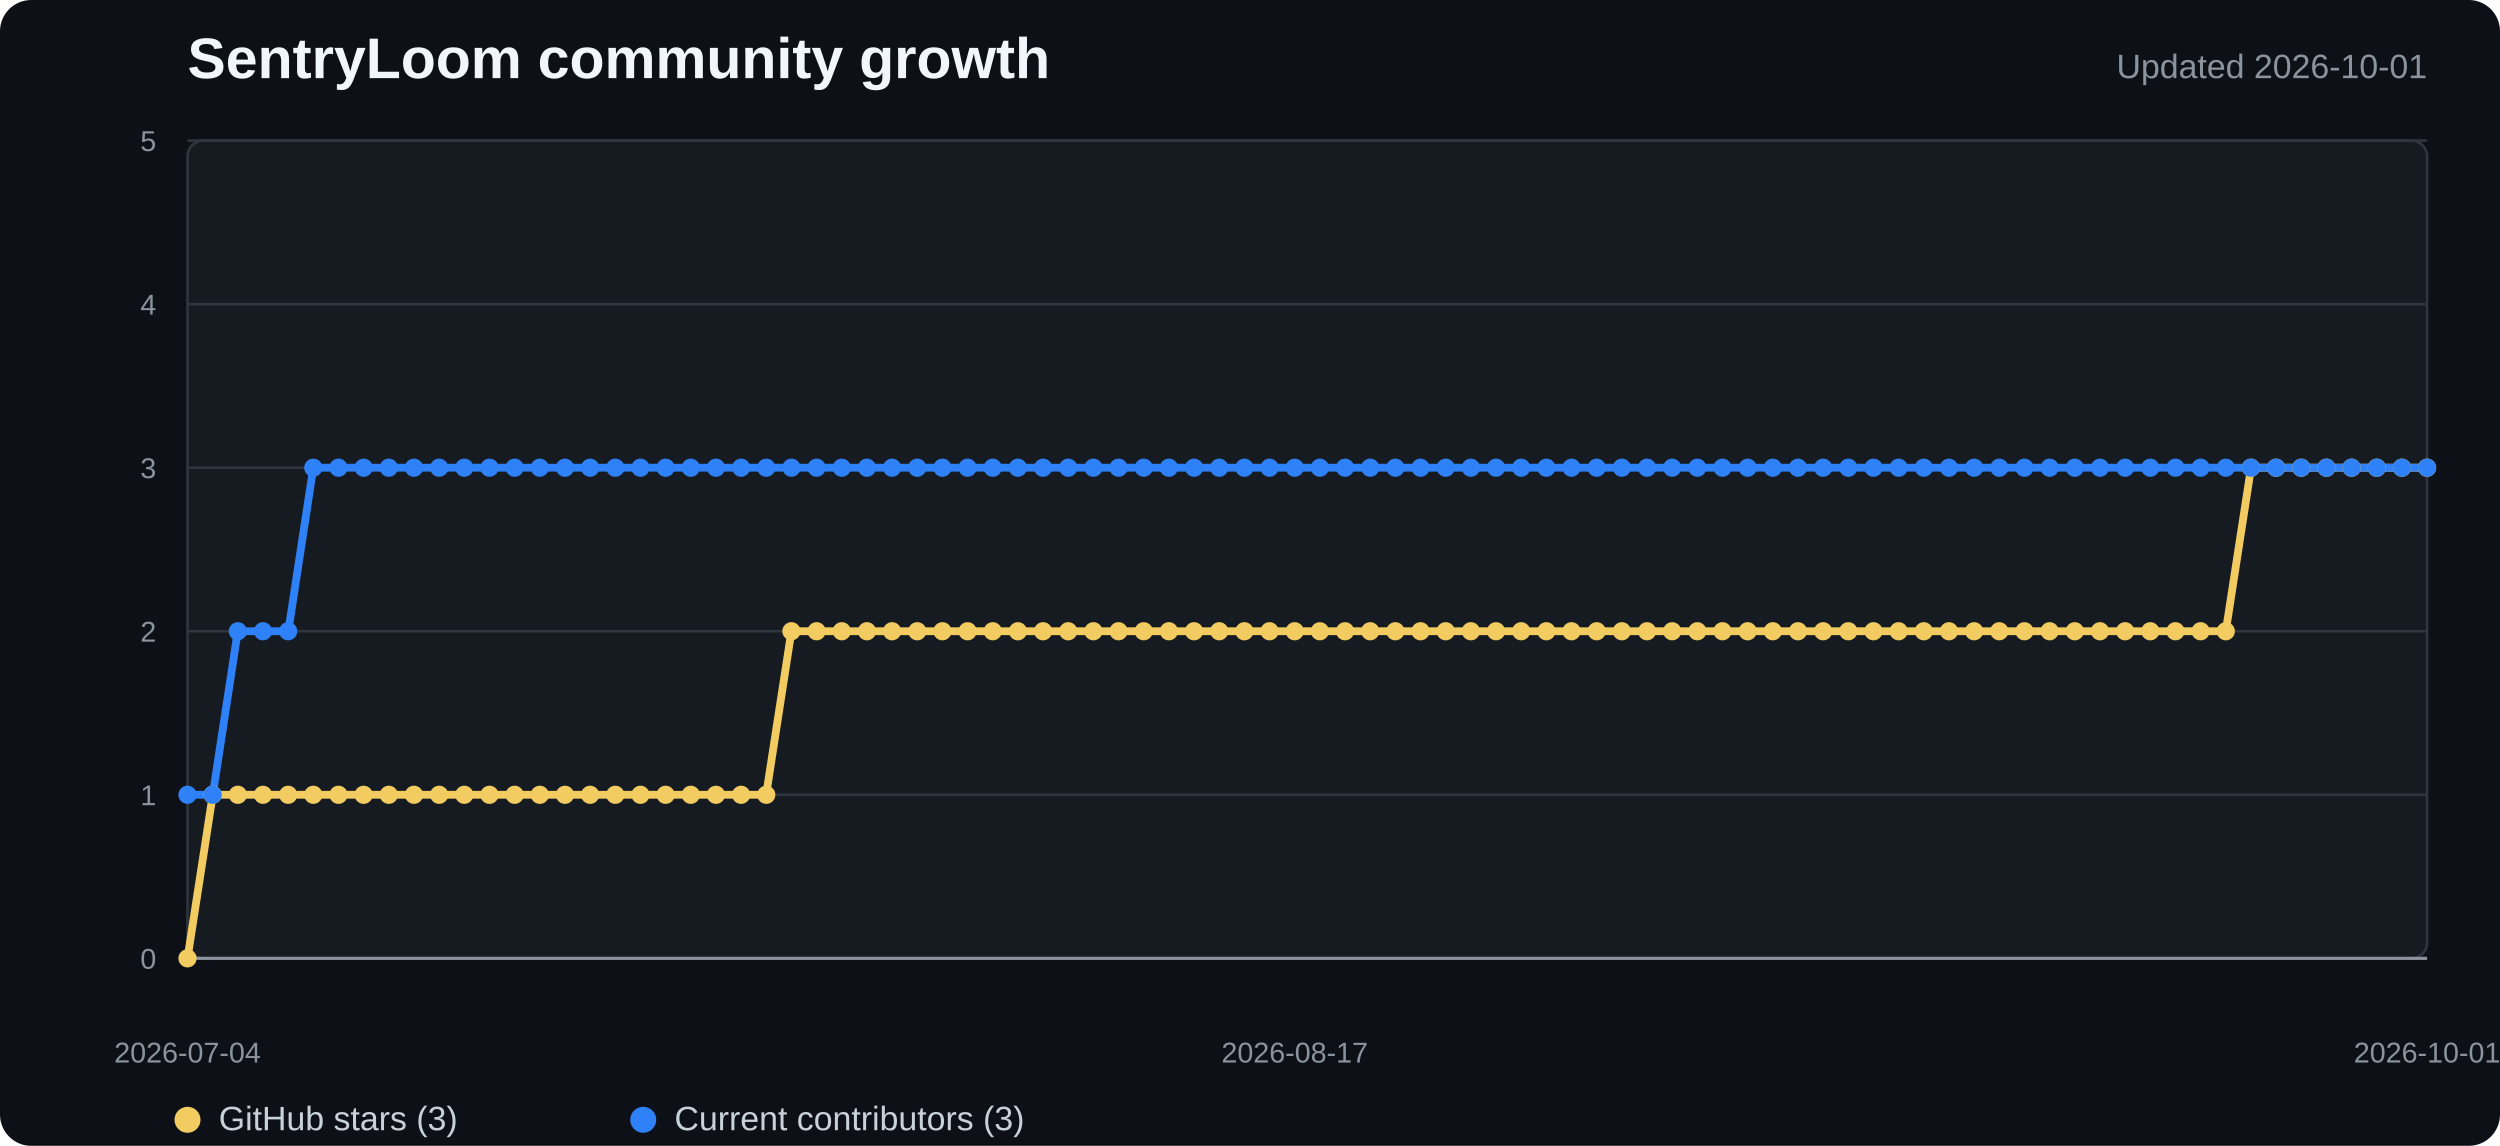
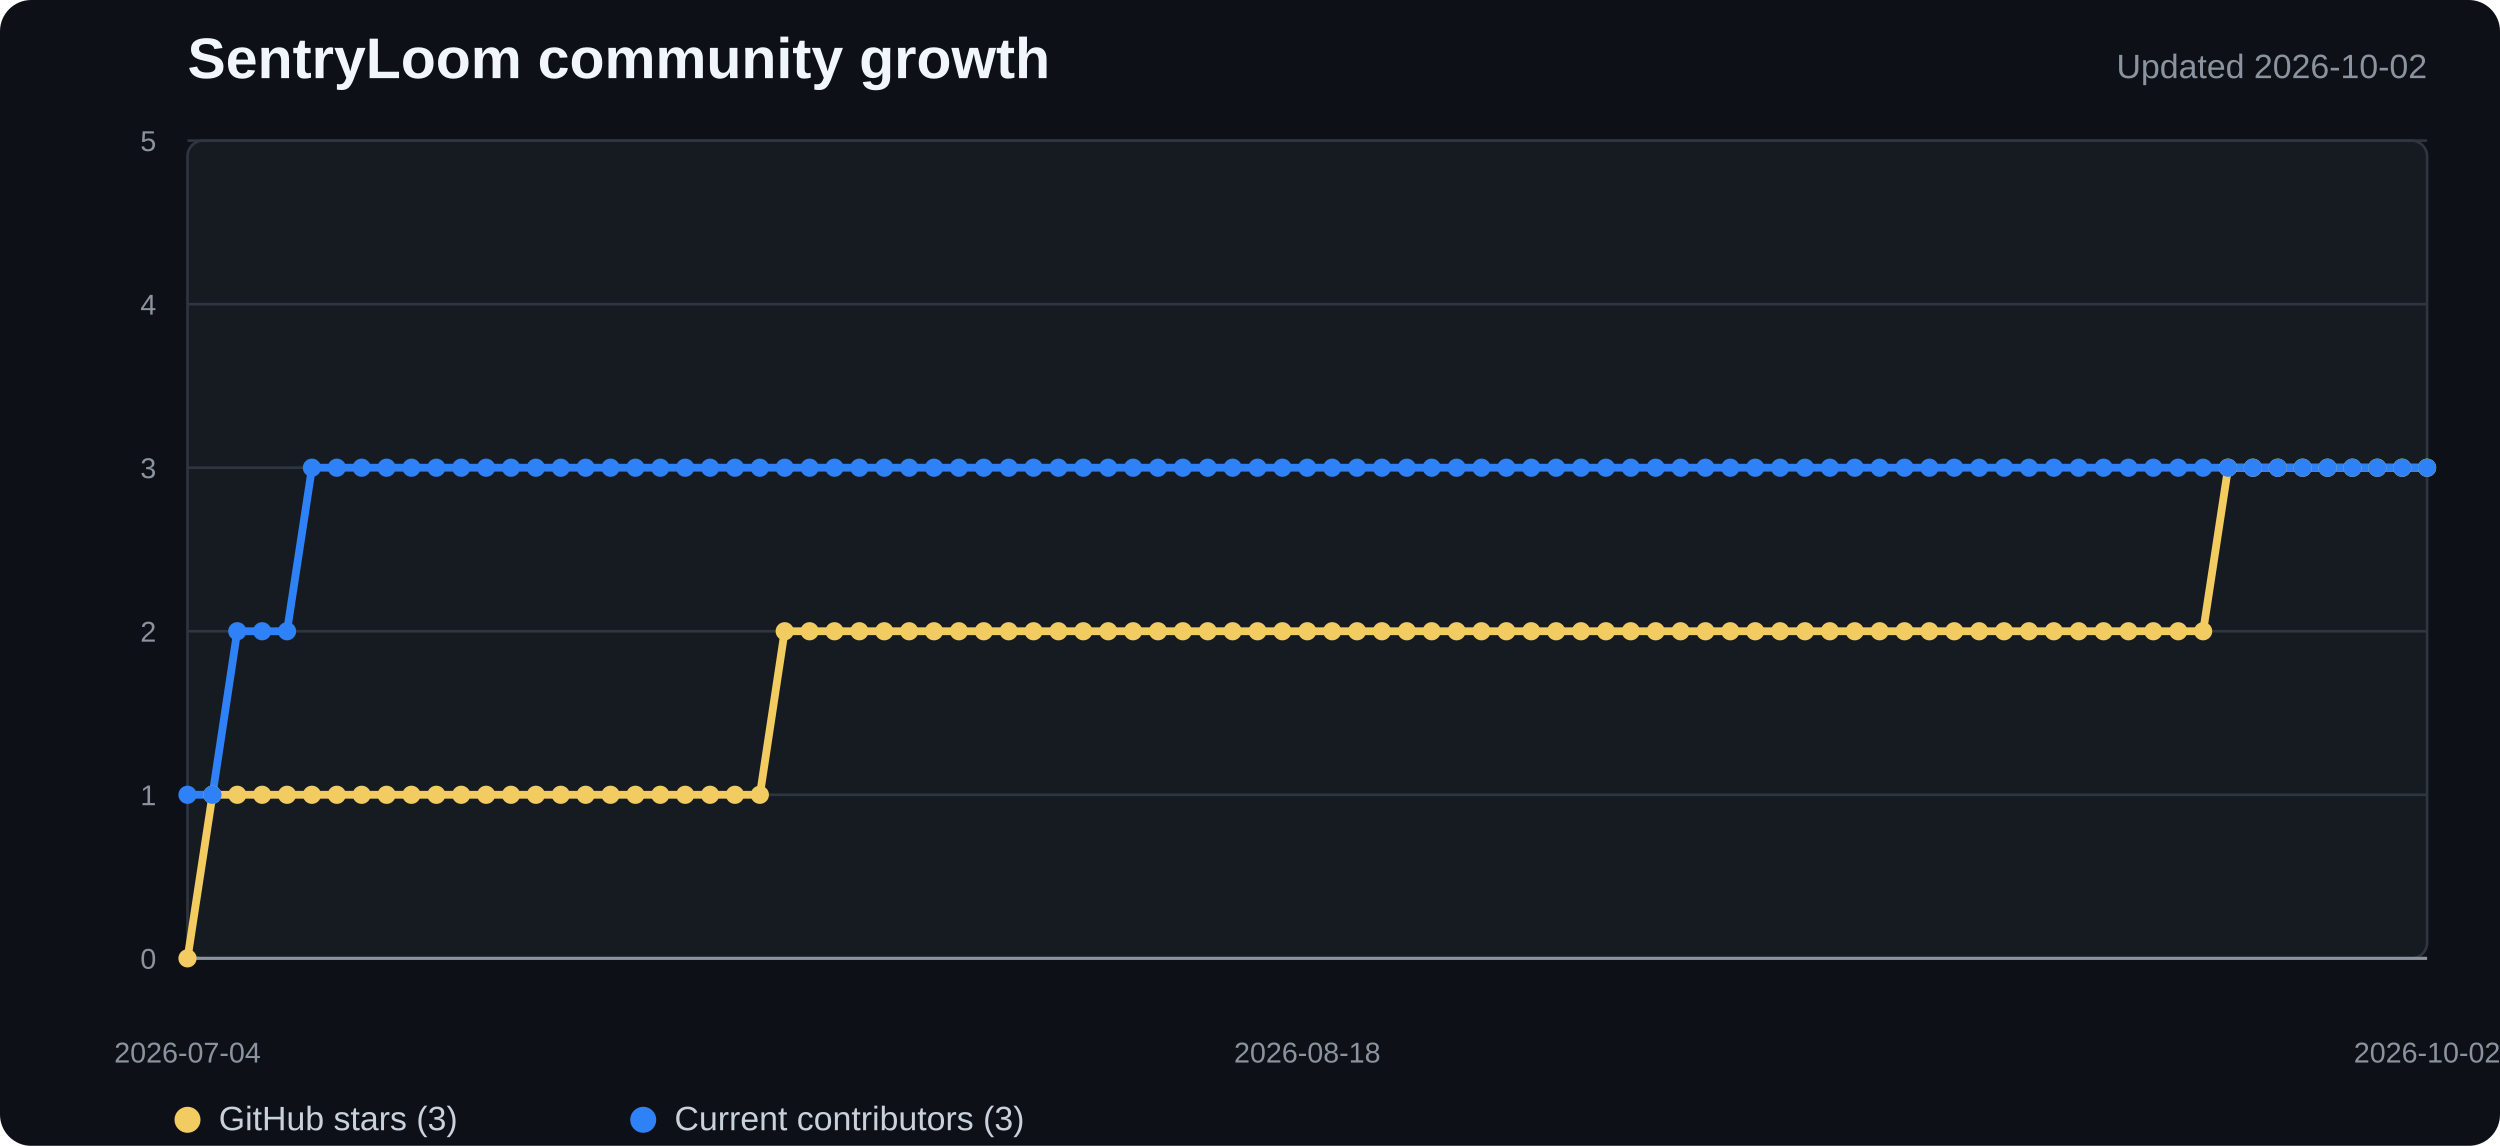
<svg xmlns="http://www.w3.org/2000/svg" width="960" height="440" viewBox="0 0 960 440" role="img" aria-labelledby="title desc">
  <style>
    .background{fill:#0d1117}.plot{fill:#161b22;stroke:#30363d}.grid{stroke:#30363d;stroke-width:1}.axis{stroke:#8b949e;stroke-width:1.2}
    .title{fill:#f0f6fc;font:700 22px "Segoe UI",Arial,sans-serif}.subtitle{fill:#8b949e;font:13px "Segoe UI",Arial,sans-serif}
    .tick{fill:#8b949e;font:11px "Segoe UI",Arial,sans-serif}.legend{fill:#c9d1d9;font:13px "Segoe UI",Arial,sans-serif}
    .stars{fill:none;stroke:#f2cc60;stroke-width:3;stroke-linejoin:round;stroke-linecap:round}
    .contributors{fill:none;stroke:#2f81f7;stroke-width:3;stroke-linejoin:round;stroke-linecap:round}
    .star-dot{fill:#f2cc60}.contributor-dot{fill:#2f81f7}
  </style>
  <rect width="100%" height="100%" rx="12" class="background" />
  <text x="72" y="30" class="title">SentryLoom community growth</text>
-   <text x="932" y="30" text-anchor="end" class="subtitle">Updated 2026-10-01</text>
+   <text x="932" y="30" text-anchor="end" class="subtitle">Updated 2026-10-02</text>
  <rect x="72" y="54" width="860" height="314" rx="6" class="plot" />
  <line x1="72" y1="368" x2="932" y2="368" class="grid" />
  <text x="60" y="372" text-anchor="end" class="tick">0</text>
  <line x1="72" y1="305.2" x2="932" y2="305.2" class="grid" />
  <text x="60" y="309.2" text-anchor="end" class="tick">1</text>
  <line x1="72" y1="242.4" x2="932" y2="242.4" class="grid" />
  <text x="60" y="246.4" text-anchor="end" class="tick">2</text>
  <line x1="72" y1="179.6" x2="932" y2="179.6" class="grid" />
  <text x="60" y="183.6" text-anchor="end" class="tick">3</text>
  <line x1="72" y1="116.8" x2="932" y2="116.8" class="grid" />
  <text x="60" y="120.8" text-anchor="end" class="tick">4</text>
  <line x1="72" y1="54" x2="932" y2="54" class="grid" />
  <text x="60" y="58" text-anchor="end" class="tick">5</text>
  <line x1="72" y1="368" x2="932" y2="368" class="axis" />
-   <polyline points="72.0,368.0 81.7,305.2 91.3,305.2 101.0,305.2 110.7,305.2 120.3,305.2 130.0,305.2 139.6,305.2 149.3,305.2 159.0,305.2 168.6,305.2 178.3,305.2 188.0,305.2 197.6,305.2 207.3,305.2 216.9,305.2 226.6,305.2 236.3,305.2 245.9,305.2 255.6,305.2 265.3,305.2 274.9,305.2 284.6,305.2 294.2,305.2 303.9,242.4 313.6,242.4 323.2,242.4 332.9,242.4 342.6,242.4 352.2,242.4 361.9,242.4 371.6,242.4 381.2,242.4 390.9,242.4 400.5,242.4 410.2,242.4 419.9,242.4 429.5,242.4 439.2,242.4 448.9,242.4 458.5,242.4 468.2,242.4 477.8,242.4 487.5,242.4 497.2,242.4 506.8,242.4 516.5,242.4 526.2,242.4 535.8,242.4 545.5,242.4 555.1,242.4 564.8,242.4 574.5,242.4 584.1,242.4 593.8,242.4 603.5,242.4 613.1,242.4 622.8,242.4 632.4,242.4 642.1,242.4 651.8,242.4 661.4,242.4 671.1,242.4 680.8,242.4 690.4,242.4 700.1,242.4 709.8,242.4 719.4,242.4 729.1,242.4 738.7,242.4 748.4,242.4 758.1,242.4 767.7,242.4 777.4,242.4 787.1,242.4 796.7,242.4 806.4,242.4 816.0,242.4 825.7,242.4 835.4,242.4 845.0,242.4 854.7,242.4 864.4,179.6 874.0,179.6 883.7,179.6 893.3,179.6 903.0,179.6 912.7,179.6 922.3,179.6 932.0,179.6" class="stars" />
-   <polyline points="72.0,305.2 81.7,305.2 91.3,242.4 101.0,242.4 110.7,242.4 120.3,179.6 130.0,179.6 139.6,179.6 149.3,179.6 159.0,179.6 168.6,179.6 178.3,179.6 188.0,179.6 197.6,179.6 207.3,179.6 216.9,179.6 226.6,179.6 236.3,179.6 245.9,179.6 255.6,179.6 265.3,179.6 274.9,179.6 284.6,179.6 294.2,179.6 303.9,179.6 313.6,179.6 323.2,179.6 332.9,179.6 342.6,179.6 352.2,179.6 361.9,179.6 371.6,179.6 381.2,179.6 390.9,179.6 400.5,179.6 410.2,179.6 419.9,179.6 429.5,179.6 439.2,179.6 448.9,179.6 458.5,179.6 468.2,179.6 477.8,179.6 487.5,179.6 497.2,179.6 506.8,179.6 516.5,179.6 526.2,179.6 535.8,179.6 545.5,179.6 555.1,179.6 564.8,179.6 574.5,179.6 584.1,179.6 593.8,179.6 603.5,179.6 613.1,179.6 622.8,179.6 632.4,179.6 642.1,179.6 651.8,179.6 661.4,179.6 671.1,179.6 680.8,179.6 690.4,179.6 700.1,179.6 709.8,179.6 719.4,179.6 729.1,179.6 738.7,179.6 748.4,179.6 758.1,179.6 767.7,179.6 777.4,179.6 787.1,179.6 796.7,179.6 806.4,179.6 816.0,179.6 825.7,179.6 835.4,179.6 845.0,179.6 854.7,179.6 864.4,179.6 874.0,179.6 883.7,179.6 893.3,179.6 903.0,179.6 912.7,179.6 922.3,179.6 932.0,179.6" class="contributors" />
+   <polyline points="72.0,368.0 81.6,305.2 91.1,305.2 100.7,305.2 110.2,305.2 119.8,305.2 129.3,305.2 138.9,305.2 148.4,305.2 158.0,305.2 167.6,305.2 177.1,305.2 186.7,305.2 196.2,305.2 205.8,305.2 215.3,305.2 224.9,305.2 234.4,305.2 244.0,305.2 253.6,305.2 263.1,305.2 272.7,305.2 282.2,305.2 291.8,305.2 301.3,242.4 310.9,242.4 320.4,242.4 330.0,242.4 339.6,242.4 349.1,242.4 358.7,242.4 368.2,242.4 377.8,242.4 387.3,242.4 396.9,242.4 406.4,242.4 416.0,242.4 425.6,242.4 435.1,242.4 444.7,242.4 454.2,242.4 463.8,242.4 473.3,242.4 482.9,242.4 492.4,242.4 502.0,242.4 511.6,242.4 521.1,242.4 530.7,242.4 540.2,242.4 549.8,242.4 559.3,242.4 568.9,242.4 578.4,242.4 588.0,242.4 597.6,242.4 607.1,242.4 616.7,242.4 626.2,242.4 635.8,242.4 645.3,242.4 654.9,242.4 664.4,242.4 674.0,242.4 683.6,242.4 693.1,242.4 702.7,242.4 712.2,242.4 721.8,242.4 731.3,242.4 740.9,242.4 750.4,242.4 760.0,242.4 769.6,242.4 779.1,242.4 788.7,242.4 798.2,242.4 807.8,242.4 817.3,242.4 826.9,242.4 836.4,242.4 846.0,242.4 855.6,179.6 865.1,179.6 874.7,179.6 884.2,179.6 893.8,179.6 903.3,179.6 912.9,179.6 922.4,179.6 932.0,179.6" class="stars" />
+   <polyline points="72.0,305.2 81.6,305.2 91.1,242.4 100.7,242.4 110.2,242.4 119.8,179.6 129.3,179.6 138.9,179.6 148.4,179.6 158.0,179.6 167.6,179.6 177.1,179.6 186.7,179.6 196.2,179.6 205.8,179.6 215.3,179.6 224.9,179.6 234.4,179.6 244.0,179.6 253.6,179.6 263.1,179.6 272.7,179.6 282.2,179.6 291.8,179.6 301.3,179.6 310.9,179.6 320.4,179.6 330.0,179.6 339.6,179.6 349.1,179.6 358.7,179.6 368.2,179.6 377.8,179.6 387.3,179.6 396.9,179.6 406.4,179.6 416.0,179.6 425.6,179.6 435.1,179.6 444.7,179.6 454.2,179.6 463.8,179.6 473.3,179.6 482.9,179.6 492.4,179.6 502.0,179.6 511.6,179.6 521.1,179.6 530.7,179.6 540.2,179.6 549.8,179.6 559.3,179.6 568.9,179.6 578.4,179.6 588.0,179.6 597.6,179.6 607.1,179.6 616.7,179.6 626.2,179.6 635.8,179.6 645.3,179.6 654.9,179.6 664.4,179.6 674.0,179.6 683.6,179.6 693.1,179.6 702.7,179.6 712.2,179.6 721.8,179.6 731.3,179.6 740.9,179.6 750.4,179.6 760.0,179.6 769.6,179.6 779.1,179.6 788.7,179.6 798.2,179.6 807.8,179.6 817.3,179.6 826.9,179.6 836.4,179.6 846.0,179.6 855.6,179.6 865.1,179.6 874.7,179.6 884.2,179.6 893.8,179.6 903.3,179.6 912.9,179.6 922.4,179.6 932.0,179.6" class="contributors" />
  <circle cx="72" cy="368" r="3.5" class="star-dot" />
-   <circle cx="81.663" cy="305.2" r="3.5" class="star-dot" />
-   <circle cx="91.326" cy="305.2" r="3.5" class="star-dot" />
-   <circle cx="100.989" cy="305.2" r="3.5" class="star-dot" />
-   <circle cx="110.652" cy="305.2" r="3.5" class="star-dot" />
-   <circle cx="120.315" cy="305.2" r="3.5" class="star-dot" />
-   <circle cx="129.978" cy="305.2" r="3.5" class="star-dot" />
-   <circle cx="139.64" cy="305.2" r="3.5" class="star-dot" />
-   <circle cx="149.303" cy="305.2" r="3.5" class="star-dot" />
-   <circle cx="158.966" cy="305.2" r="3.5" class="star-dot" />
-   <circle cx="168.629" cy="305.2" r="3.5" class="star-dot" />
-   <circle cx="178.292" cy="305.2" r="3.5" class="star-dot" />
-   <circle cx="187.955" cy="305.2" r="3.5" class="star-dot" />
-   <circle cx="197.618" cy="305.2" r="3.5" class="star-dot" />
-   <circle cx="207.281" cy="305.2" r="3.5" class="star-dot" />
-   <circle cx="216.944" cy="305.2" r="3.5" class="star-dot" />
-   <circle cx="226.607" cy="305.2" r="3.5" class="star-dot" />
-   <circle cx="236.27" cy="305.2" r="3.5" class="star-dot" />
-   <circle cx="245.933" cy="305.2" r="3.5" class="star-dot" />
-   <circle cx="255.596" cy="305.2" r="3.5" class="star-dot" />
-   <circle cx="265.258" cy="305.2" r="3.5" class="star-dot" />
-   <circle cx="274.921" cy="305.2" r="3.5" class="star-dot" />
-   <circle cx="284.584" cy="305.2" r="3.5" class="star-dot" />
-   <circle cx="294.247" cy="305.2" r="3.5" class="star-dot" />
-   <circle cx="303.91" cy="242.4" r="3.5" class="star-dot" />
-   <circle cx="313.573" cy="242.4" r="3.5" class="star-dot" />
-   <circle cx="323.236" cy="242.4" r="3.5" class="star-dot" />
-   <circle cx="332.899" cy="242.4" r="3.5" class="star-dot" />
-   <circle cx="342.562" cy="242.4" r="3.5" class="star-dot" />
-   <circle cx="352.225" cy="242.4" r="3.5" class="star-dot" />
-   <circle cx="361.888" cy="242.4" r="3.5" class="star-dot" />
-   <circle cx="371.551" cy="242.4" r="3.5" class="star-dot" />
-   <circle cx="381.213" cy="242.4" r="3.5" class="star-dot" />
-   <circle cx="390.876" cy="242.4" r="3.5" class="star-dot" />
-   <circle cx="400.539" cy="242.4" r="3.5" class="star-dot" />
-   <circle cx="410.202" cy="242.4" r="3.5" class="star-dot" />
-   <circle cx="419.865" cy="242.4" r="3.5" class="star-dot" />
-   <circle cx="429.528" cy="242.4" r="3.5" class="star-dot" />
-   <circle cx="439.191" cy="242.4" r="3.5" class="star-dot" />
-   <circle cx="448.854" cy="242.4" r="3.5" class="star-dot" />
-   <circle cx="458.517" cy="242.4" r="3.5" class="star-dot" />
-   <circle cx="468.18" cy="242.4" r="3.5" class="star-dot" />
-   <circle cx="477.843" cy="242.4" r="3.5" class="star-dot" />
-   <circle cx="487.506" cy="242.4" r="3.5" class="star-dot" />
-   <circle cx="497.169" cy="242.4" r="3.5" class="star-dot" />
-   <circle cx="506.831" cy="242.4" r="3.5" class="star-dot" />
-   <circle cx="516.494" cy="242.4" r="3.5" class="star-dot" />
-   <circle cx="526.157" cy="242.4" r="3.5" class="star-dot" />
-   <circle cx="535.82" cy="242.4" r="3.5" class="star-dot" />
-   <circle cx="545.483" cy="242.4" r="3.5" class="star-dot" />
-   <circle cx="555.146" cy="242.4" r="3.5" class="star-dot" />
-   <circle cx="564.809" cy="242.4" r="3.5" class="star-dot" />
-   <circle cx="574.472" cy="242.4" r="3.5" class="star-dot" />
-   <circle cx="584.135" cy="242.4" r="3.5" class="star-dot" />
-   <circle cx="593.798" cy="242.4" r="3.5" class="star-dot" />
-   <circle cx="603.461" cy="242.4" r="3.5" class="star-dot" />
-   <circle cx="613.124" cy="242.4" r="3.5" class="star-dot" />
-   <circle cx="622.787" cy="242.4" r="3.5" class="star-dot" />
-   <circle cx="632.449" cy="242.4" r="3.5" class="star-dot" />
-   <circle cx="642.112" cy="242.4" r="3.5" class="star-dot" />
-   <circle cx="651.775" cy="242.4" r="3.5" class="star-dot" />
-   <circle cx="661.438" cy="242.4" r="3.5" class="star-dot" />
-   <circle cx="671.101" cy="242.4" r="3.5" class="star-dot" />
-   <circle cx="680.764" cy="242.4" r="3.5" class="star-dot" />
-   <circle cx="690.427" cy="242.4" r="3.5" class="star-dot" />
-   <circle cx="700.09" cy="242.4" r="3.5" class="star-dot" />
-   <circle cx="709.753" cy="242.4" r="3.5" class="star-dot" />
-   <circle cx="719.416" cy="242.4" r="3.5" class="star-dot" />
-   <circle cx="729.079" cy="242.4" r="3.5" class="star-dot" />
-   <circle cx="738.742" cy="242.4" r="3.5" class="star-dot" />
-   <circle cx="748.404" cy="242.4" r="3.5" class="star-dot" />
-   <circle cx="758.067" cy="242.4" r="3.5" class="star-dot" />
-   <circle cx="767.73" cy="242.4" r="3.5" class="star-dot" />
-   <circle cx="777.393" cy="242.4" r="3.5" class="star-dot" />
-   <circle cx="787.056" cy="242.4" r="3.5" class="star-dot" />
-   <circle cx="796.719" cy="242.4" r="3.5" class="star-dot" />
-   <circle cx="806.382" cy="242.4" r="3.5" class="star-dot" />
-   <circle cx="816.045" cy="242.4" r="3.5" class="star-dot" />
-   <circle cx="825.708" cy="242.4" r="3.5" class="star-dot" />
-   <circle cx="835.371" cy="242.4" r="3.5" class="star-dot" />
-   <circle cx="845.034" cy="242.4" r="3.5" class="star-dot" />
-   <circle cx="854.697" cy="242.4" r="3.5" class="star-dot" />
-   <circle cx="864.36" cy="179.6" r="3.5" class="star-dot" />
-   <circle cx="874.022" cy="179.6" r="3.5" class="star-dot" />
-   <circle cx="883.685" cy="179.6" r="3.5" class="star-dot" />
-   <circle cx="893.348" cy="179.6" r="3.5" class="star-dot" />
-   <circle cx="903.011" cy="179.6" r="3.5" class="star-dot" />
-   <circle cx="912.674" cy="179.6" r="3.5" class="star-dot" />
-   <circle cx="922.337" cy="179.6" r="3.5" class="star-dot" />
+   <circle cx="81.556" cy="305.2" r="3.5" class="star-dot" />
+   <circle cx="91.111" cy="305.2" r="3.5" class="star-dot" />
+   <circle cx="100.667" cy="305.2" r="3.5" class="star-dot" />
+   <circle cx="110.222" cy="305.2" r="3.5" class="star-dot" />
+   <circle cx="119.778" cy="305.2" r="3.5" class="star-dot" />
+   <circle cx="129.333" cy="305.2" r="3.5" class="star-dot" />
+   <circle cx="138.889" cy="305.2" r="3.5" class="star-dot" />
+   <circle cx="148.444" cy="305.2" r="3.5" class="star-dot" />
+   <circle cx="158" cy="305.2" r="3.5" class="star-dot" />
+   <circle cx="167.556" cy="305.2" r="3.5" class="star-dot" />
+   <circle cx="177.111" cy="305.2" r="3.5" class="star-dot" />
+   <circle cx="186.667" cy="305.2" r="3.5" class="star-dot" />
+   <circle cx="196.222" cy="305.2" r="3.5" class="star-dot" />
+   <circle cx="205.778" cy="305.2" r="3.5" class="star-dot" />
+   <circle cx="215.333" cy="305.2" r="3.5" class="star-dot" />
+   <circle cx="224.889" cy="305.2" r="3.5" class="star-dot" />
+   <circle cx="234.444" cy="305.2" r="3.5" class="star-dot" />
+   <circle cx="244" cy="305.2" r="3.5" class="star-dot" />
+   <circle cx="253.556" cy="305.2" r="3.5" class="star-dot" />
+   <circle cx="263.111" cy="305.2" r="3.5" class="star-dot" />
+   <circle cx="272.667" cy="305.2" r="3.5" class="star-dot" />
+   <circle cx="282.222" cy="305.2" r="3.5" class="star-dot" />
+   <circle cx="291.778" cy="305.2" r="3.5" class="star-dot" />
+   <circle cx="301.333" cy="242.4" r="3.5" class="star-dot" />
+   <circle cx="310.889" cy="242.4" r="3.5" class="star-dot" />
+   <circle cx="320.444" cy="242.4" r="3.5" class="star-dot" />
+   <circle cx="330" cy="242.4" r="3.5" class="star-dot" />
+   <circle cx="339.556" cy="242.4" r="3.5" class="star-dot" />
+   <circle cx="349.111" cy="242.4" r="3.5" class="star-dot" />
+   <circle cx="358.667" cy="242.4" r="3.5" class="star-dot" />
+   <circle cx="368.222" cy="242.4" r="3.5" class="star-dot" />
+   <circle cx="377.778" cy="242.4" r="3.5" class="star-dot" />
+   <circle cx="387.333" cy="242.4" r="3.5" class="star-dot" />
+   <circle cx="396.889" cy="242.4" r="3.5" class="star-dot" />
+   <circle cx="406.444" cy="242.4" r="3.5" class="star-dot" />
+   <circle cx="416" cy="242.4" r="3.5" class="star-dot" />
+   <circle cx="425.556" cy="242.4" r="3.5" class="star-dot" />
+   <circle cx="435.111" cy="242.4" r="3.5" class="star-dot" />
+   <circle cx="444.667" cy="242.4" r="3.5" class="star-dot" />
+   <circle cx="454.222" cy="242.4" r="3.5" class="star-dot" />
+   <circle cx="463.778" cy="242.4" r="3.5" class="star-dot" />
+   <circle cx="473.333" cy="242.4" r="3.5" class="star-dot" />
+   <circle cx="482.889" cy="242.4" r="3.5" class="star-dot" />
+   <circle cx="492.444" cy="242.4" r="3.5" class="star-dot" />
+   <circle cx="502" cy="242.4" r="3.5" class="star-dot" />
+   <circle cx="511.556" cy="242.4" r="3.5" class="star-dot" />
+   <circle cx="521.111" cy="242.4" r="3.5" class="star-dot" />
+   <circle cx="530.667" cy="242.4" r="3.5" class="star-dot" />
+   <circle cx="540.222" cy="242.4" r="3.5" class="star-dot" />
+   <circle cx="549.778" cy="242.4" r="3.5" class="star-dot" />
+   <circle cx="559.333" cy="242.4" r="3.5" class="star-dot" />
+   <circle cx="568.889" cy="242.4" r="3.5" class="star-dot" />
+   <circle cx="578.444" cy="242.4" r="3.5" class="star-dot" />
+   <circle cx="588" cy="242.4" r="3.5" class="star-dot" />
+   <circle cx="597.556" cy="242.4" r="3.5" class="star-dot" />
+   <circle cx="607.111" cy="242.4" r="3.5" class="star-dot" />
+   <circle cx="616.667" cy="242.4" r="3.5" class="star-dot" />
+   <circle cx="626.222" cy="242.4" r="3.5" class="star-dot" />
+   <circle cx="635.778" cy="242.4" r="3.5" class="star-dot" />
+   <circle cx="645.333" cy="242.4" r="3.5" class="star-dot" />
+   <circle cx="654.889" cy="242.4" r="3.5" class="star-dot" />
+   <circle cx="664.444" cy="242.4" r="3.5" class="star-dot" />
+   <circle cx="674" cy="242.4" r="3.5" class="star-dot" />
+   <circle cx="683.556" cy="242.4" r="3.5" class="star-dot" />
+   <circle cx="693.111" cy="242.4" r="3.5" class="star-dot" />
+   <circle cx="702.667" cy="242.4" r="3.5" class="star-dot" />
+   <circle cx="712.222" cy="242.4" r="3.5" class="star-dot" />
+   <circle cx="721.778" cy="242.4" r="3.5" class="star-dot" />
+   <circle cx="731.333" cy="242.4" r="3.5" class="star-dot" />
+   <circle cx="740.889" cy="242.4" r="3.5" class="star-dot" />
+   <circle cx="750.444" cy="242.4" r="3.5" class="star-dot" />
+   <circle cx="760" cy="242.4" r="3.5" class="star-dot" />
+   <circle cx="769.556" cy="242.4" r="3.5" class="star-dot" />
+   <circle cx="779.111" cy="242.4" r="3.5" class="star-dot" />
+   <circle cx="788.667" cy="242.4" r="3.5" class="star-dot" />
+   <circle cx="798.222" cy="242.4" r="3.5" class="star-dot" />
+   <circle cx="807.778" cy="242.4" r="3.5" class="star-dot" />
+   <circle cx="817.333" cy="242.4" r="3.5" class="star-dot" />
+   <circle cx="826.889" cy="242.4" r="3.5" class="star-dot" />
+   <circle cx="836.444" cy="242.4" r="3.5" class="star-dot" />
+   <circle cx="846" cy="242.4" r="3.5" class="star-dot" />
+   <circle cx="855.556" cy="179.6" r="3.5" class="star-dot" />
+   <circle cx="865.111" cy="179.6" r="3.5" class="star-dot" />
+   <circle cx="874.667" cy="179.6" r="3.5" class="star-dot" />
+   <circle cx="884.222" cy="179.6" r="3.5" class="star-dot" />
+   <circle cx="893.778" cy="179.6" r="3.5" class="star-dot" />
+   <circle cx="903.333" cy="179.6" r="3.5" class="star-dot" />
+   <circle cx="912.889" cy="179.6" r="3.5" class="star-dot" />
+   <circle cx="922.444" cy="179.6" r="3.5" class="star-dot" />
  <circle cx="932" cy="179.6" r="3.5" class="star-dot" />
  <circle cx="72" cy="305.2" r="3.5" class="contributor-dot" />
-   <circle cx="81.663" cy="305.2" r="3.5" class="contributor-dot" />
-   <circle cx="91.326" cy="242.4" r="3.5" class="contributor-dot" />
-   <circle cx="100.989" cy="242.4" r="3.5" class="contributor-dot" />
-   <circle cx="110.652" cy="242.4" r="3.5" class="contributor-dot" />
-   <circle cx="120.315" cy="179.6" r="3.5" class="contributor-dot" />
-   <circle cx="129.978" cy="179.6" r="3.5" class="contributor-dot" />
-   <circle cx="139.64" cy="179.6" r="3.5" class="contributor-dot" />
-   <circle cx="149.303" cy="179.6" r="3.5" class="contributor-dot" />
-   <circle cx="158.966" cy="179.6" r="3.5" class="contributor-dot" />
-   <circle cx="168.629" cy="179.6" r="3.5" class="contributor-dot" />
-   <circle cx="178.292" cy="179.6" r="3.5" class="contributor-dot" />
-   <circle cx="187.955" cy="179.6" r="3.5" class="contributor-dot" />
-   <circle cx="197.618" cy="179.6" r="3.5" class="contributor-dot" />
-   <circle cx="207.281" cy="179.6" r="3.5" class="contributor-dot" />
-   <circle cx="216.944" cy="179.6" r="3.5" class="contributor-dot" />
-   <circle cx="226.607" cy="179.6" r="3.5" class="contributor-dot" />
-   <circle cx="236.27" cy="179.6" r="3.5" class="contributor-dot" />
-   <circle cx="245.933" cy="179.6" r="3.5" class="contributor-dot" />
-   <circle cx="255.596" cy="179.6" r="3.5" class="contributor-dot" />
-   <circle cx="265.258" cy="179.6" r="3.5" class="contributor-dot" />
-   <circle cx="274.921" cy="179.6" r="3.5" class="contributor-dot" />
-   <circle cx="284.584" cy="179.6" r="3.5" class="contributor-dot" />
-   <circle cx="294.247" cy="179.6" r="3.5" class="contributor-dot" />
-   <circle cx="303.91" cy="179.6" r="3.5" class="contributor-dot" />
-   <circle cx="313.573" cy="179.6" r="3.5" class="contributor-dot" />
-   <circle cx="323.236" cy="179.6" r="3.5" class="contributor-dot" />
-   <circle cx="332.899" cy="179.6" r="3.5" class="contributor-dot" />
-   <circle cx="342.562" cy="179.6" r="3.5" class="contributor-dot" />
-   <circle cx="352.225" cy="179.6" r="3.5" class="contributor-dot" />
-   <circle cx="361.888" cy="179.6" r="3.5" class="contributor-dot" />
-   <circle cx="371.551" cy="179.6" r="3.5" class="contributor-dot" />
-   <circle cx="381.213" cy="179.6" r="3.5" class="contributor-dot" />
-   <circle cx="390.876" cy="179.6" r="3.5" class="contributor-dot" />
-   <circle cx="400.539" cy="179.6" r="3.5" class="contributor-dot" />
-   <circle cx="410.202" cy="179.6" r="3.5" class="contributor-dot" />
-   <circle cx="419.865" cy="179.6" r="3.5" class="contributor-dot" />
-   <circle cx="429.528" cy="179.6" r="3.5" class="contributor-dot" />
-   <circle cx="439.191" cy="179.6" r="3.5" class="contributor-dot" />
-   <circle cx="448.854" cy="179.6" r="3.5" class="contributor-dot" />
-   <circle cx="458.517" cy="179.6" r="3.5" class="contributor-dot" />
-   <circle cx="468.18" cy="179.6" r="3.5" class="contributor-dot" />
-   <circle cx="477.843" cy="179.6" r="3.5" class="contributor-dot" />
-   <circle cx="487.506" cy="179.6" r="3.5" class="contributor-dot" />
-   <circle cx="497.169" cy="179.6" r="3.5" class="contributor-dot" />
-   <circle cx="506.831" cy="179.6" r="3.5" class="contributor-dot" />
-   <circle cx="516.494" cy="179.6" r="3.5" class="contributor-dot" />
-   <circle cx="526.157" cy="179.6" r="3.5" class="contributor-dot" />
-   <circle cx="535.82" cy="179.6" r="3.5" class="contributor-dot" />
-   <circle cx="545.483" cy="179.6" r="3.5" class="contributor-dot" />
-   <circle cx="555.146" cy="179.6" r="3.5" class="contributor-dot" />
-   <circle cx="564.809" cy="179.6" r="3.5" class="contributor-dot" />
-   <circle cx="574.472" cy="179.6" r="3.5" class="contributor-dot" />
-   <circle cx="584.135" cy="179.6" r="3.5" class="contributor-dot" />
-   <circle cx="593.798" cy="179.6" r="3.5" class="contributor-dot" />
-   <circle cx="603.461" cy="179.6" r="3.5" class="contributor-dot" />
-   <circle cx="613.124" cy="179.6" r="3.5" class="contributor-dot" />
-   <circle cx="622.787" cy="179.6" r="3.5" class="contributor-dot" />
-   <circle cx="632.449" cy="179.6" r="3.5" class="contributor-dot" />
-   <circle cx="642.112" cy="179.6" r="3.5" class="contributor-dot" />
-   <circle cx="651.775" cy="179.6" r="3.5" class="contributor-dot" />
-   <circle cx="661.438" cy="179.6" r="3.5" class="contributor-dot" />
-   <circle cx="671.101" cy="179.6" r="3.5" class="contributor-dot" />
-   <circle cx="680.764" cy="179.6" r="3.5" class="contributor-dot" />
-   <circle cx="690.427" cy="179.6" r="3.5" class="contributor-dot" />
-   <circle cx="700.09" cy="179.6" r="3.5" class="contributor-dot" />
-   <circle cx="709.753" cy="179.6" r="3.5" class="contributor-dot" />
-   <circle cx="719.416" cy="179.6" r="3.5" class="contributor-dot" />
-   <circle cx="729.079" cy="179.6" r="3.5" class="contributor-dot" />
-   <circle cx="738.742" cy="179.6" r="3.5" class="contributor-dot" />
-   <circle cx="748.404" cy="179.6" r="3.5" class="contributor-dot" />
-   <circle cx="758.067" cy="179.6" r="3.5" class="contributor-dot" />
-   <circle cx="767.73" cy="179.6" r="3.5" class="contributor-dot" />
-   <circle cx="777.393" cy="179.6" r="3.5" class="contributor-dot" />
-   <circle cx="787.056" cy="179.6" r="3.5" class="contributor-dot" />
-   <circle cx="796.719" cy="179.6" r="3.5" class="contributor-dot" />
-   <circle cx="806.382" cy="179.6" r="3.5" class="contributor-dot" />
-   <circle cx="816.045" cy="179.6" r="3.5" class="contributor-dot" />
-   <circle cx="825.708" cy="179.6" r="3.5" class="contributor-dot" />
-   <circle cx="835.371" cy="179.6" r="3.5" class="contributor-dot" />
-   <circle cx="845.034" cy="179.6" r="3.5" class="contributor-dot" />
-   <circle cx="854.697" cy="179.6" r="3.5" class="contributor-dot" />
-   <circle cx="864.36" cy="179.6" r="3.5" class="contributor-dot" />
-   <circle cx="874.022" cy="179.6" r="3.5" class="contributor-dot" />
-   <circle cx="883.685" cy="179.6" r="3.5" class="contributor-dot" />
-   <circle cx="893.348" cy="179.6" r="3.5" class="contributor-dot" />
-   <circle cx="903.011" cy="179.6" r="3.5" class="contributor-dot" />
-   <circle cx="912.674" cy="179.6" r="3.5" class="contributor-dot" />
-   <circle cx="922.337" cy="179.6" r="3.5" class="contributor-dot" />
+   <circle cx="81.556" cy="305.2" r="3.5" class="contributor-dot" />
+   <circle cx="91.111" cy="242.4" r="3.5" class="contributor-dot" />
+   <circle cx="100.667" cy="242.4" r="3.5" class="contributor-dot" />
+   <circle cx="110.222" cy="242.4" r="3.5" class="contributor-dot" />
+   <circle cx="119.778" cy="179.6" r="3.5" class="contributor-dot" />
+   <circle cx="129.333" cy="179.6" r="3.5" class="contributor-dot" />
+   <circle cx="138.889" cy="179.6" r="3.5" class="contributor-dot" />
+   <circle cx="148.444" cy="179.6" r="3.5" class="contributor-dot" />
+   <circle cx="158" cy="179.6" r="3.5" class="contributor-dot" />
+   <circle cx="167.556" cy="179.6" r="3.5" class="contributor-dot" />
+   <circle cx="177.111" cy="179.6" r="3.5" class="contributor-dot" />
+   <circle cx="186.667" cy="179.6" r="3.5" class="contributor-dot" />
+   <circle cx="196.222" cy="179.6" r="3.5" class="contributor-dot" />
+   <circle cx="205.778" cy="179.6" r="3.5" class="contributor-dot" />
+   <circle cx="215.333" cy="179.6" r="3.5" class="contributor-dot" />
+   <circle cx="224.889" cy="179.6" r="3.5" class="contributor-dot" />
+   <circle cx="234.444" cy="179.6" r="3.5" class="contributor-dot" />
+   <circle cx="244" cy="179.6" r="3.5" class="contributor-dot" />
+   <circle cx="253.556" cy="179.6" r="3.5" class="contributor-dot" />
+   <circle cx="263.111" cy="179.6" r="3.5" class="contributor-dot" />
+   <circle cx="272.667" cy="179.6" r="3.5" class="contributor-dot" />
+   <circle cx="282.222" cy="179.6" r="3.5" class="contributor-dot" />
+   <circle cx="291.778" cy="179.6" r="3.5" class="contributor-dot" />
+   <circle cx="301.333" cy="179.6" r="3.5" class="contributor-dot" />
+   <circle cx="310.889" cy="179.6" r="3.5" class="contributor-dot" />
+   <circle cx="320.444" cy="179.6" r="3.5" class="contributor-dot" />
+   <circle cx="330" cy="179.6" r="3.5" class="contributor-dot" />
+   <circle cx="339.556" cy="179.6" r="3.5" class="contributor-dot" />
+   <circle cx="349.111" cy="179.6" r="3.5" class="contributor-dot" />
+   <circle cx="358.667" cy="179.6" r="3.5" class="contributor-dot" />
+   <circle cx="368.222" cy="179.6" r="3.5" class="contributor-dot" />
+   <circle cx="377.778" cy="179.6" r="3.5" class="contributor-dot" />
+   <circle cx="387.333" cy="179.6" r="3.5" class="contributor-dot" />
+   <circle cx="396.889" cy="179.6" r="3.5" class="contributor-dot" />
+   <circle cx="406.444" cy="179.6" r="3.5" class="contributor-dot" />
+   <circle cx="416" cy="179.6" r="3.5" class="contributor-dot" />
+   <circle cx="425.556" cy="179.6" r="3.5" class="contributor-dot" />
+   <circle cx="435.111" cy="179.6" r="3.5" class="contributor-dot" />
+   <circle cx="444.667" cy="179.6" r="3.5" class="contributor-dot" />
+   <circle cx="454.222" cy="179.6" r="3.5" class="contributor-dot" />
+   <circle cx="463.778" cy="179.6" r="3.5" class="contributor-dot" />
+   <circle cx="473.333" cy="179.6" r="3.5" class="contributor-dot" />
+   <circle cx="482.889" cy="179.6" r="3.5" class="contributor-dot" />
+   <circle cx="492.444" cy="179.6" r="3.5" class="contributor-dot" />
+   <circle cx="502" cy="179.6" r="3.5" class="contributor-dot" />
+   <circle cx="511.556" cy="179.6" r="3.5" class="contributor-dot" />
+   <circle cx="521.111" cy="179.6" r="3.5" class="contributor-dot" />
+   <circle cx="530.667" cy="179.6" r="3.5" class="contributor-dot" />
+   <circle cx="540.222" cy="179.6" r="3.5" class="contributor-dot" />
+   <circle cx="549.778" cy="179.6" r="3.5" class="contributor-dot" />
+   <circle cx="559.333" cy="179.6" r="3.5" class="contributor-dot" />
+   <circle cx="568.889" cy="179.6" r="3.5" class="contributor-dot" />
+   <circle cx="578.444" cy="179.6" r="3.5" class="contributor-dot" />
+   <circle cx="588" cy="179.6" r="3.5" class="contributor-dot" />
+   <circle cx="597.556" cy="179.6" r="3.5" class="contributor-dot" />
+   <circle cx="607.111" cy="179.6" r="3.5" class="contributor-dot" />
+   <circle cx="616.667" cy="179.6" r="3.5" class="contributor-dot" />
+   <circle cx="626.222" cy="179.6" r="3.5" class="contributor-dot" />
+   <circle cx="635.778" cy="179.6" r="3.5" class="contributor-dot" />
+   <circle cx="645.333" cy="179.6" r="3.5" class="contributor-dot" />
+   <circle cx="654.889" cy="179.6" r="3.5" class="contributor-dot" />
+   <circle cx="664.444" cy="179.6" r="3.5" class="contributor-dot" />
+   <circle cx="674" cy="179.6" r="3.5" class="contributor-dot" />
+   <circle cx="683.556" cy="179.6" r="3.5" class="contributor-dot" />
+   <circle cx="693.111" cy="179.6" r="3.5" class="contributor-dot" />
+   <circle cx="702.667" cy="179.6" r="3.5" class="contributor-dot" />
+   <circle cx="712.222" cy="179.6" r="3.5" class="contributor-dot" />
+   <circle cx="721.778" cy="179.6" r="3.5" class="contributor-dot" />
+   <circle cx="731.333" cy="179.6" r="3.5" class="contributor-dot" />
+   <circle cx="740.889" cy="179.6" r="3.5" class="contributor-dot" />
+   <circle cx="750.444" cy="179.6" r="3.5" class="contributor-dot" />
+   <circle cx="760" cy="179.6" r="3.5" class="contributor-dot" />
+   <circle cx="769.556" cy="179.6" r="3.5" class="contributor-dot" />
+   <circle cx="779.111" cy="179.6" r="3.5" class="contributor-dot" />
+   <circle cx="788.667" cy="179.6" r="3.5" class="contributor-dot" />
+   <circle cx="798.222" cy="179.6" r="3.5" class="contributor-dot" />
+   <circle cx="807.778" cy="179.6" r="3.5" class="contributor-dot" />
+   <circle cx="817.333" cy="179.6" r="3.5" class="contributor-dot" />
+   <circle cx="826.889" cy="179.6" r="3.5" class="contributor-dot" />
+   <circle cx="836.444" cy="179.6" r="3.5" class="contributor-dot" />
+   <circle cx="846" cy="179.6" r="3.5" class="contributor-dot" />
+   <circle cx="855.556" cy="179.6" r="3.5" class="contributor-dot" />
+   <circle cx="865.111" cy="179.6" r="3.5" class="contributor-dot" />
+   <circle cx="874.667" cy="179.6" r="3.5" class="contributor-dot" />
+   <circle cx="884.222" cy="179.6" r="3.5" class="contributor-dot" />
+   <circle cx="893.778" cy="179.6" r="3.5" class="contributor-dot" />
+   <circle cx="903.333" cy="179.6" r="3.5" class="contributor-dot" />
+   <circle cx="912.889" cy="179.6" r="3.5" class="contributor-dot" />
+   <circle cx="922.444" cy="179.6" r="3.5" class="contributor-dot" />
  <circle cx="932" cy="179.6" r="3.5" class="contributor-dot" />
  <text x="72" y="408" text-anchor="middle" class="tick">2026-07-04</text>
-   <text x="497.169" y="408" text-anchor="middle" class="tick">2026-08-17</text>
-   <text x="932" y="408" text-anchor="middle" class="tick">2026-10-01</text>
+   <text x="502" y="408" text-anchor="middle" class="tick">2026-08-18</text>
+   <text x="932" y="408" text-anchor="middle" class="tick">2026-10-02</text>
  <circle cx="72" cy="430" r="5" class="star-dot" />
  <text x="84" y="434" class="legend">GitHub stars (3)</text>
  <circle cx="247" cy="430" r="5" class="contributor-dot" />
  <text x="259" y="434" class="legend">Current contributors (3)</text>
</svg>
